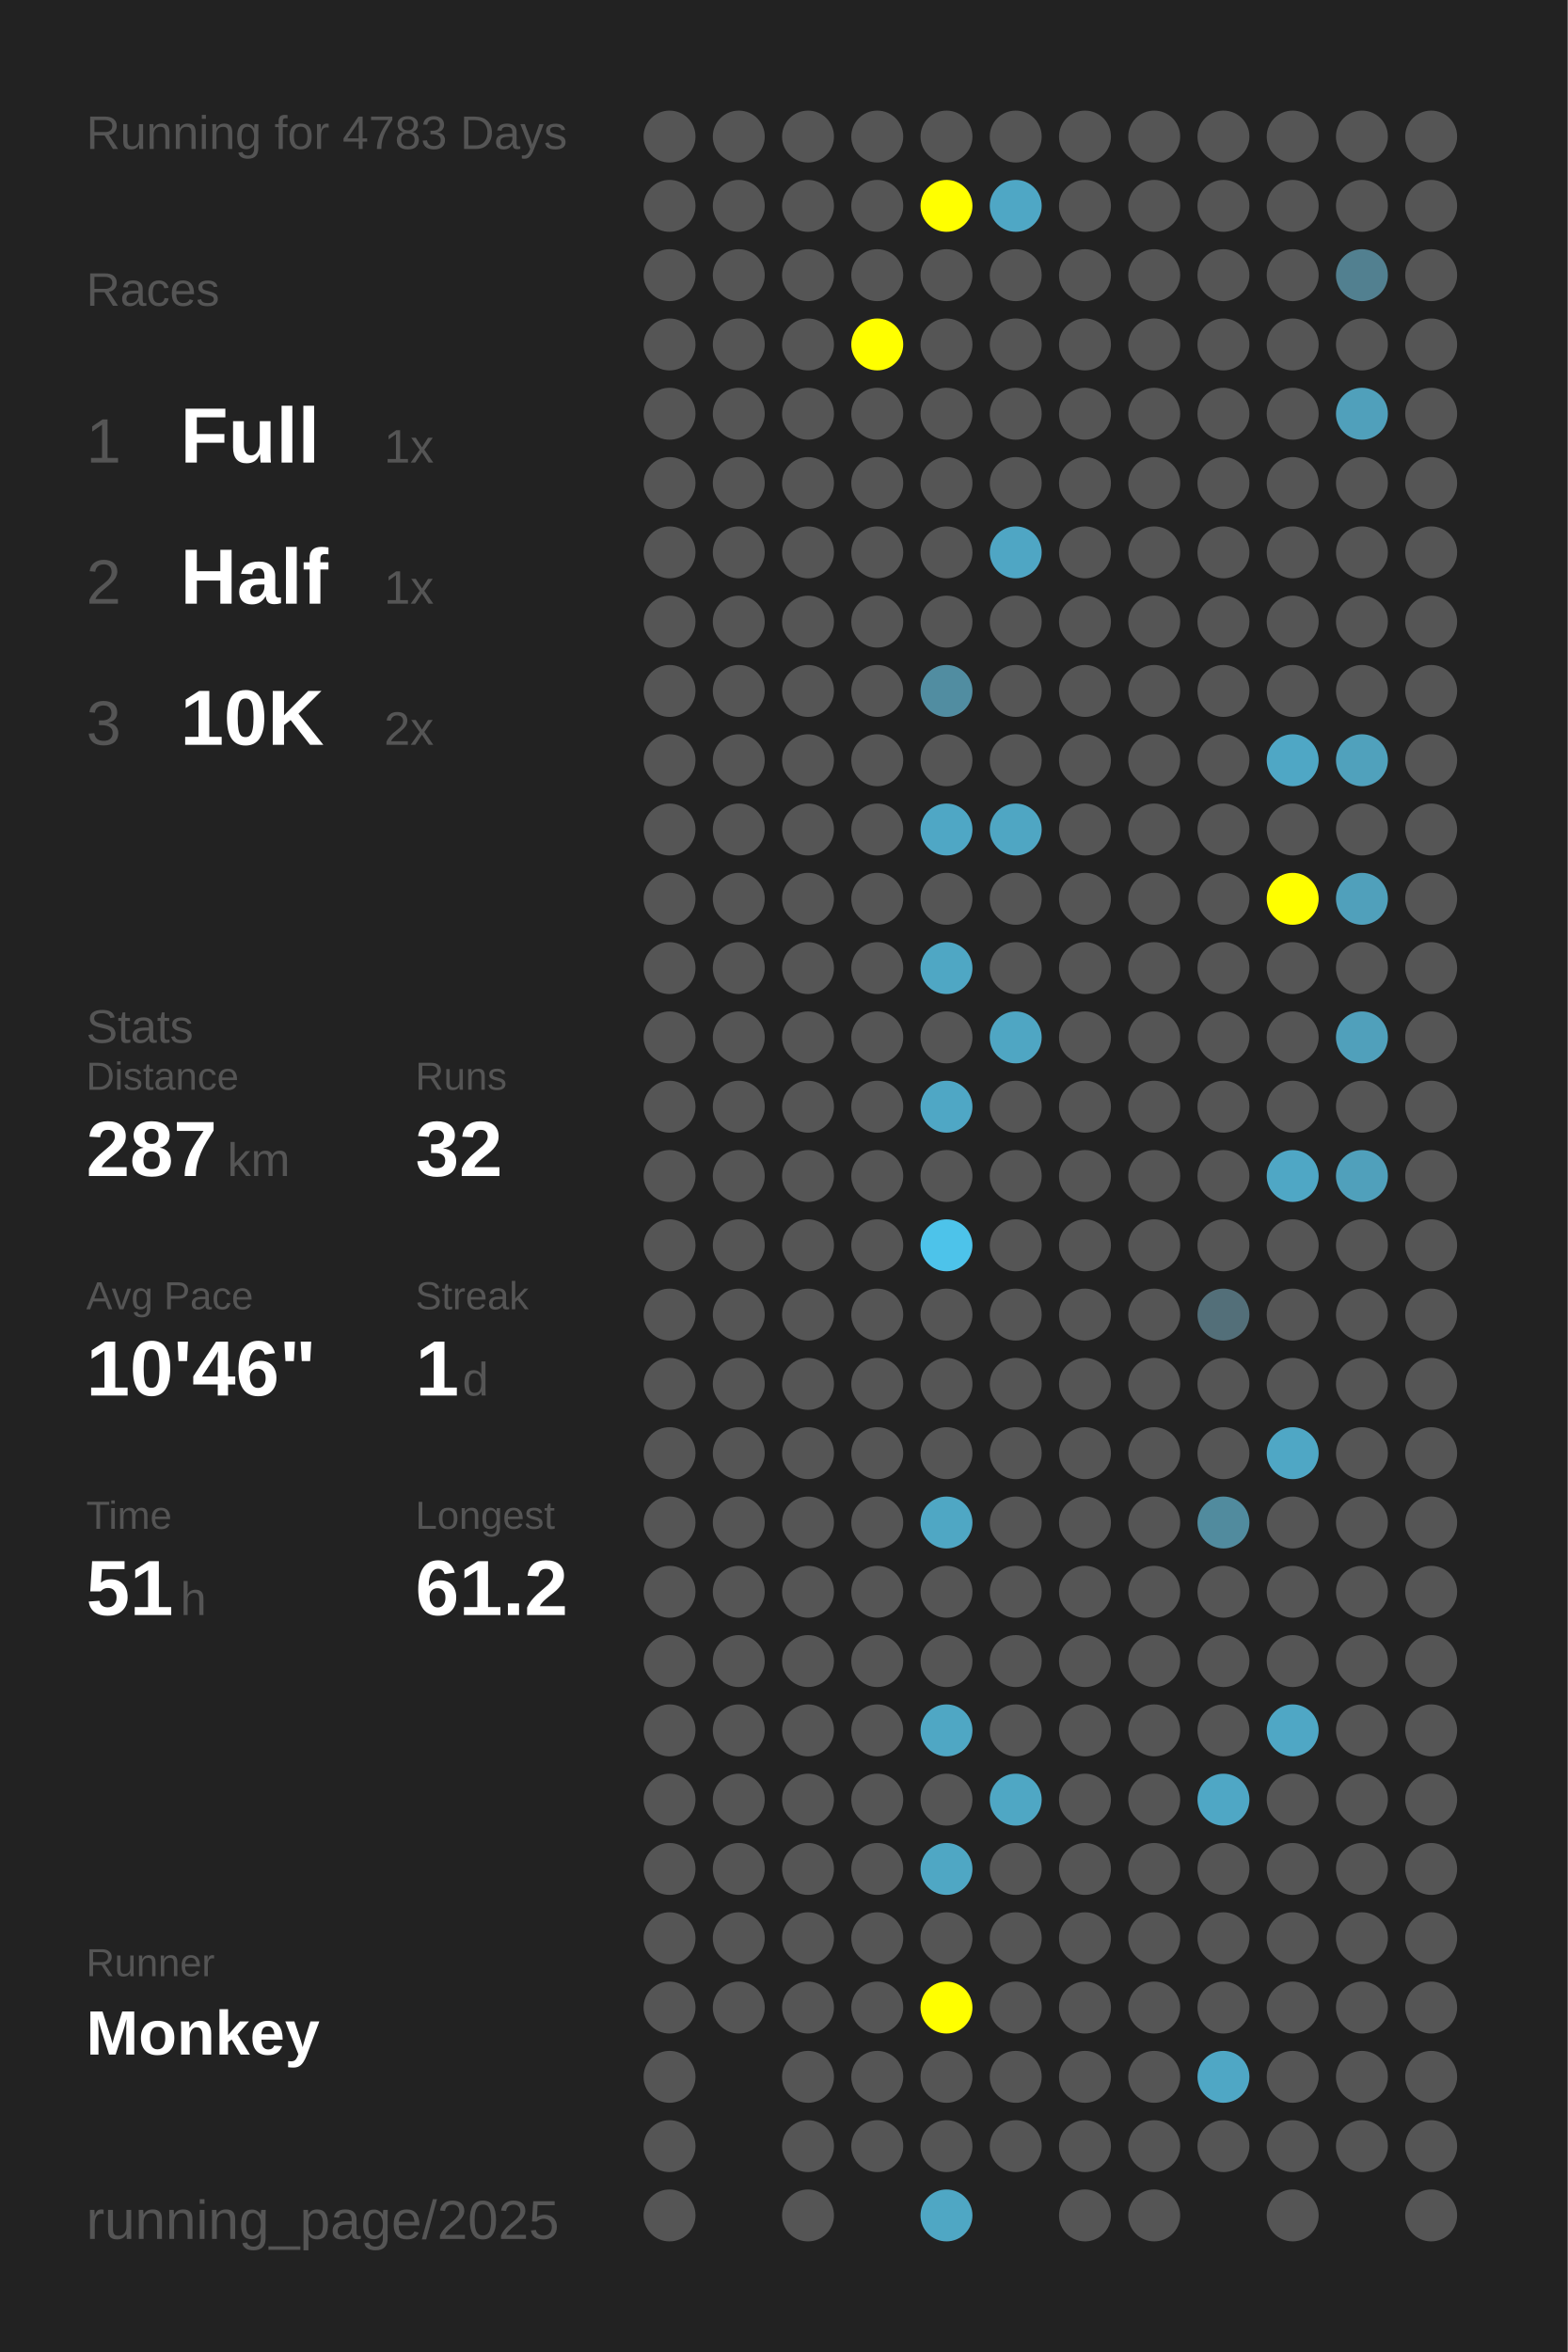
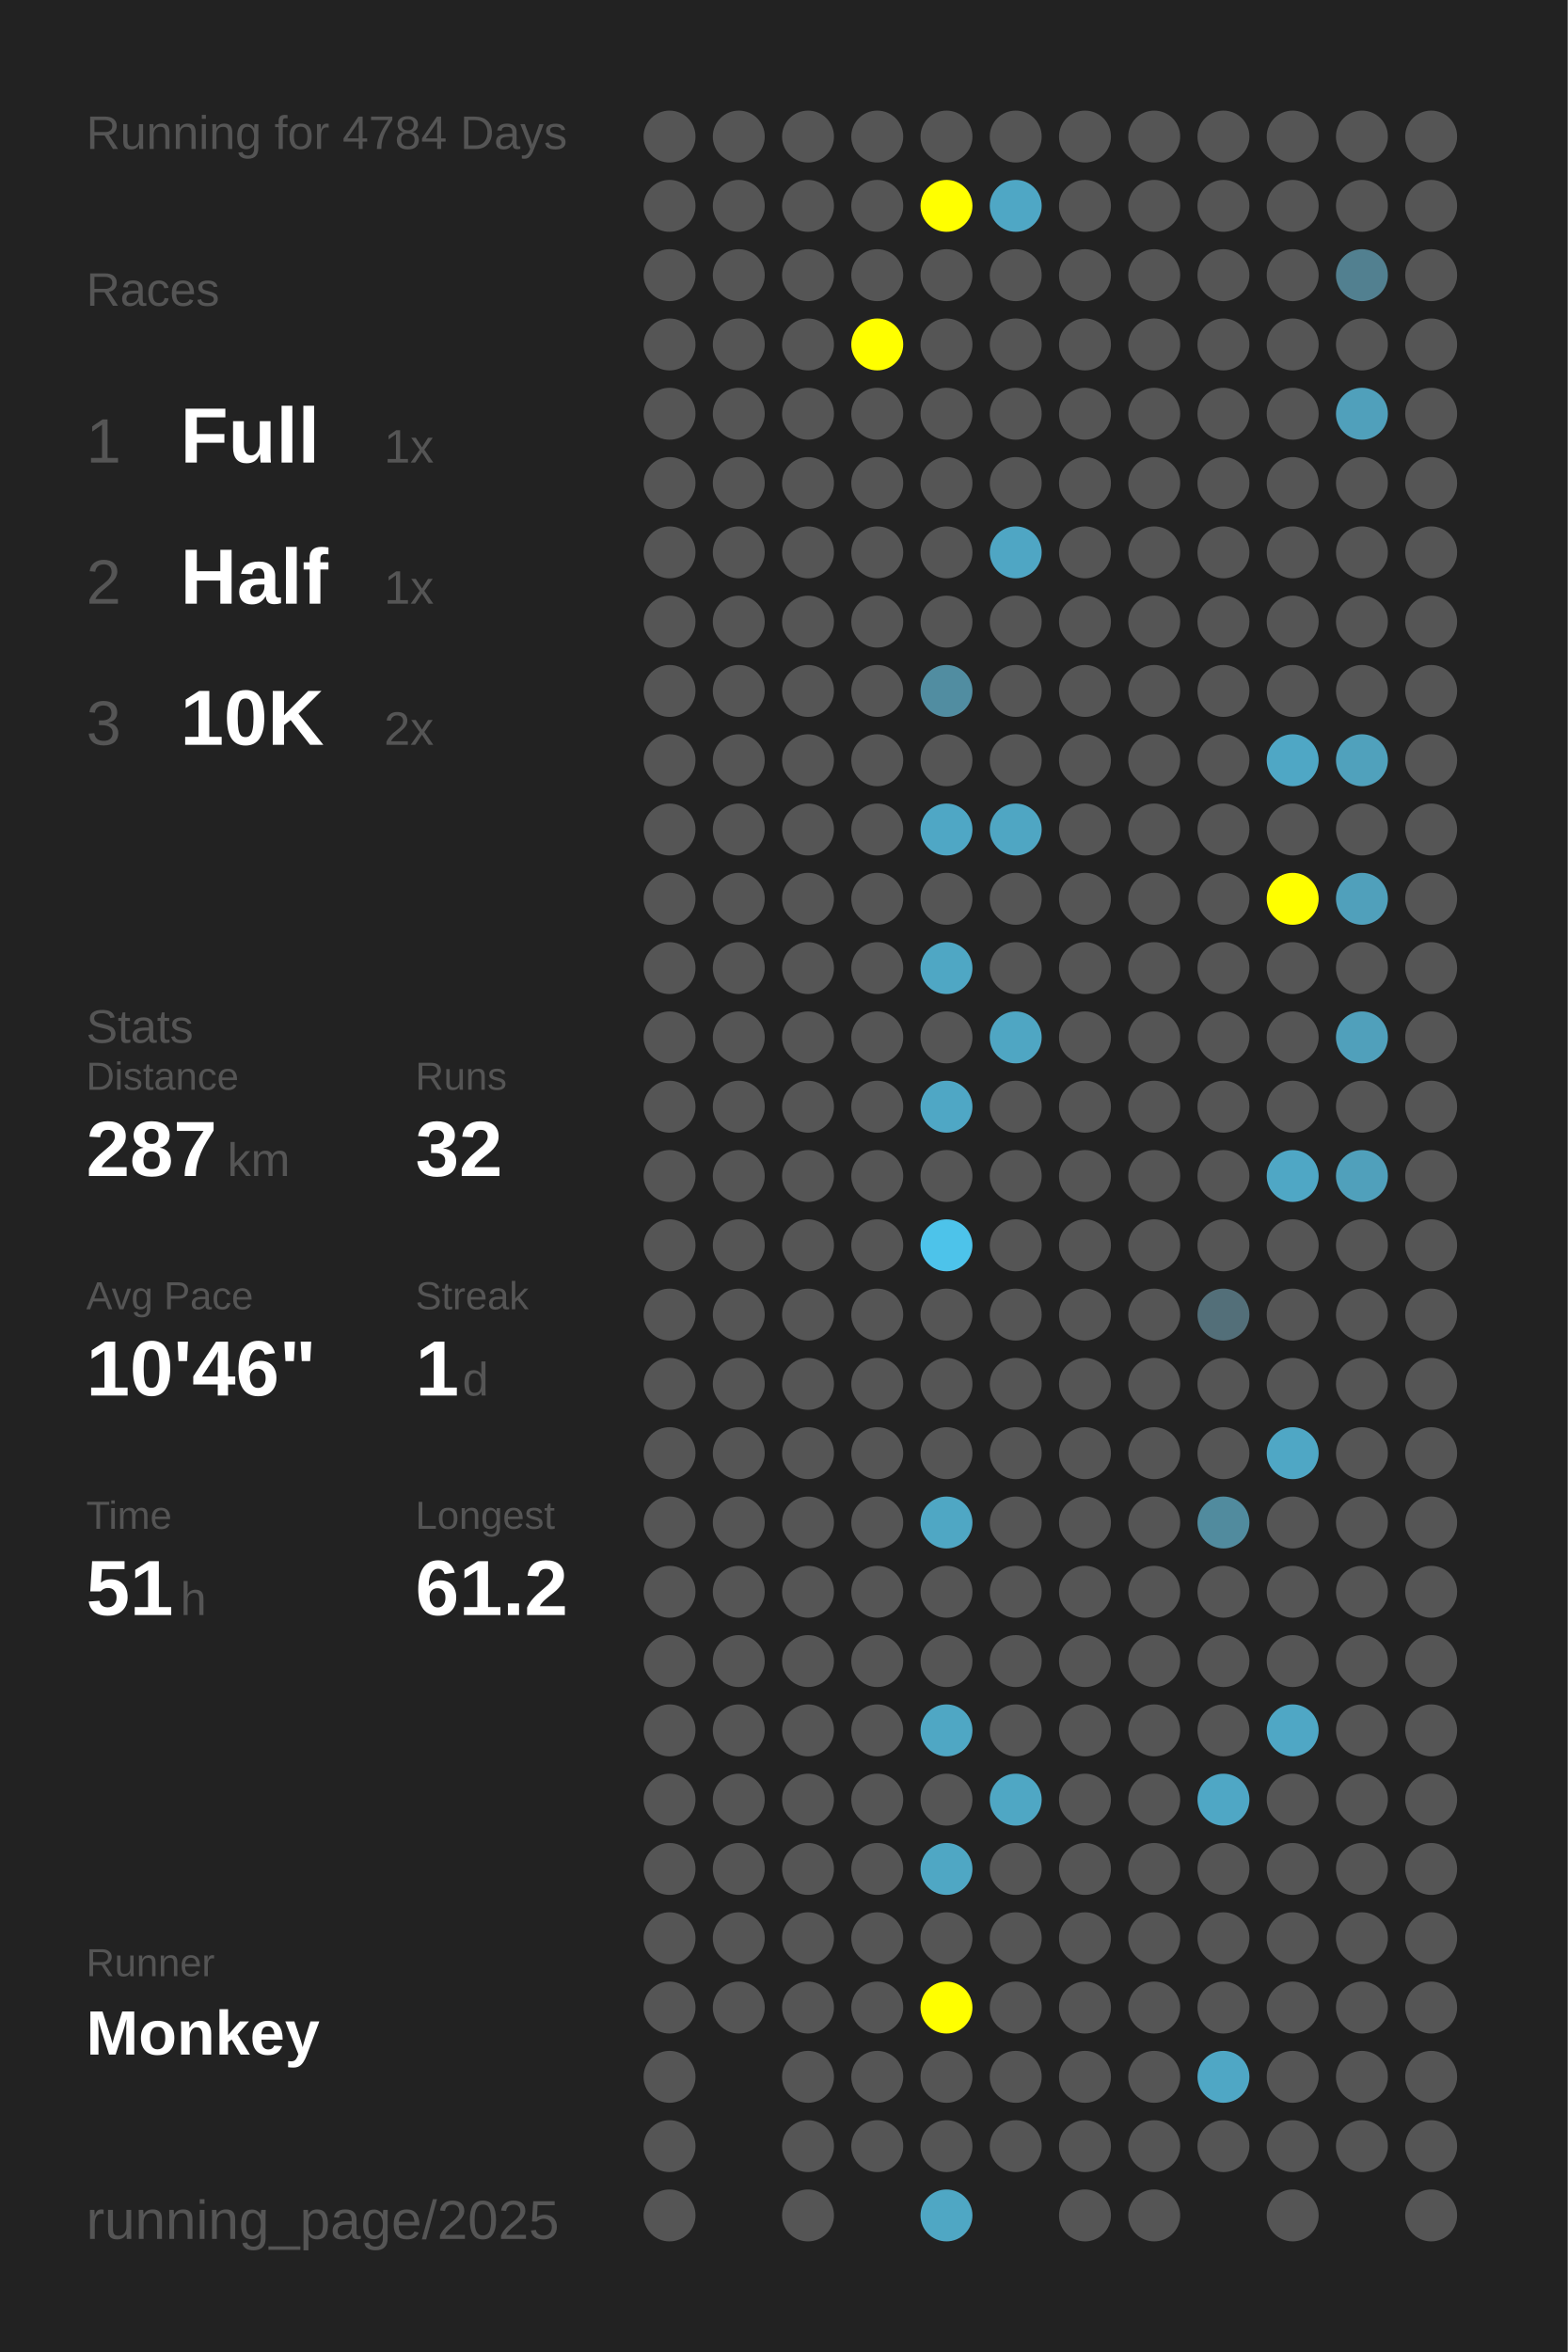
<svg xmlns="http://www.w3.org/2000/svg" baseProfile="full" height="300mm" version="1.1" viewBox="0,0,200,300" width="200mm">
  <defs />
  <rect fill="#222222" height="300" width="200" x="0" y="0" />
-   <text fill="#555555" style="font-size:6px; font-family:Arial;" x="11" y="19">Running for 4783 Days</text>
+   <text fill="#555555" style="font-size:6px; font-family:Arial;" x="11" y="19">Running for 4784 Days</text>
  <text fill="#555555" style="font-size:6px; font-family:Arial;" x="11" y="39">Races</text>
  <text fill="#555555" style="font-size:8px; font-family:Arial;" x="11" y="59">1</text>
  <text fill="#FFFFFF" style="font-size:10px; font-family:Arial; font-weight:bold;" x="23" y="59">Full</text>
  <text fill="#555555" style="font-size:6px; font-family:Arial;" x="49" y="59">1x</text>
  <text fill="#555555" style="font-size:8px; font-family:Arial;" x="11" y="77">2</text>
  <text fill="#FFFFFF" style="font-size:10px; font-family:Arial; font-weight:bold;" x="23" y="77">Half</text>
  <text fill="#555555" style="font-size:6px; font-family:Arial;" x="49" y="77">1x</text>
  <text fill="#555555" style="font-size:8px; font-family:Arial;" x="11" y="95">3</text>
  <text fill="#FFFFFF" style="font-size:10px; font-family:Arial; font-weight:bold;" x="23" y="95">10K</text>
  <text fill="#555555" style="font-size:6px; font-family:Arial;" x="49" y="95">2x</text>
  <text fill="#555555" style="font-size:6px; font-family:Arial;" x="11" y="133">Stats</text>
  <text fill="#555555" style="font-size:5px; font-family:Arial;" x="11" y="139">Distance</text>
  <text fill="#FFFFFF" style="font-size:10px; font-family:Arial; font-weight:bold;" x="11" y="150">287</text>
  <text fill="#555555" style="font-size:6px; font-family:Arial;" x="29" y="150">km</text>
  <text fill="#555555" style="font-size:5px; font-family:Arial;" x="53" y="139">Runs</text>
  <text fill="#FFFFFF" style="font-size:10px; font-family:Arial; font-weight:bold;" x="53" y="150">32</text>
  <text fill="#555555" style="font-size:5px; font-family:Arial;" x="11" y="167">Avg Pace</text>
  <text fill="#FFFFFF" style="font-size:10px; font-family:Arial; font-weight:bold;" x="11" y="178">10'46"</text>
  <text fill="#555555" style="font-size:5px; font-family:Arial;" x="53" y="167">Streak</text>
  <text fill="#FFFFFF" style="font-size:10px; font-family:Arial; font-weight:bold;" x="53" y="178">1</text>
  <text fill="#555555" style="font-size:6px; font-family:Arial;" x="59" y="178">d</text>
  <text fill="#555555" style="font-size:5px; font-family:Arial;" x="11" y="195">Time</text>
  <text fill="#FFFFFF" style="font-size:10px; font-family:Arial; font-weight:bold;" x="11" y="206">51</text>
  <text fill="#555555" style="font-size:6px; font-family:Arial;" x="23" y="206">h</text>
  <text fill="#555555" style="font-size:5px; font-family:Arial;" x="53" y="195">Longest</text>
  <text fill="#FFFFFF" style="font-size:10px; font-family:Arial; font-weight:bold;" x="53" y="206">61.2</text>
  <text fill="#555555" style="font-size:5px; font-family:Arial;" x="11" y="252.065">Runner</text>
  <text fill="#FFFFFF" style="font-size:8px; font-family:Arial; font-weight:bold;" x="11" y="262.065">Monkey</text>
  <text fill="#555555" style="font-size:7px; font-family:Arial;" x="11" y="285.581">running_page/2025</text>
  <circle cx="85.417" cy="17.419" fill="#555555" r="3.312" />
  <circle cx="85.417" cy="26.258" fill="#555555" r="3.312" />
  <circle cx="85.417" cy="35.097" fill="#555555" r="3.312" />
  <circle cx="85.417" cy="43.935" fill="#555555" r="3.312" />
  <circle cx="85.417" cy="52.774" fill="#555555" r="3.312" />
  <circle cx="85.417" cy="61.613" fill="#555555" r="3.312" />
  <circle cx="85.417" cy="70.452" fill="#555555" r="3.312" />
  <circle cx="85.417" cy="79.29" fill="#555555" r="3.312" />
  <circle cx="85.417" cy="88.129" fill="#555555" r="3.312" />
  <circle cx="85.417" cy="96.968" fill="#555555" r="3.312" />
  <circle cx="85.417" cy="105.806" fill="#555555" r="3.312" />
  <circle cx="85.417" cy="114.645" fill="#555555" r="3.312" />
  <circle cx="85.417" cy="123.484" fill="#555555" r="3.312" />
  <circle cx="85.417" cy="132.323" fill="#555555" r="3.312" />
  <circle cx="85.417" cy="141.161" fill="#555555" r="3.312" />
  <circle cx="85.417" cy="150" fill="#555555" r="3.312" />
  <circle cx="85.417" cy="158.839" fill="#555555" r="3.312" />
  <circle cx="85.417" cy="167.677" fill="#555555" r="3.312" />
  <circle cx="85.417" cy="176.516" fill="#555555" r="3.312" />
  <circle cx="85.417" cy="185.355" fill="#555555" r="3.312" />
  <circle cx="85.417" cy="194.194" fill="#555555" r="3.312" />
  <circle cx="85.417" cy="203.032" fill="#555555" r="3.312" />
  <circle cx="85.417" cy="211.871" fill="#555555" r="3.312" />
  <circle cx="85.417" cy="220.71" fill="#555555" r="3.312" />
  <circle cx="85.417" cy="229.548" fill="#555555" r="3.312" />
  <circle cx="85.417" cy="238.387" fill="#555555" r="3.312" />
  <circle cx="85.417" cy="247.226" fill="#555555" r="3.312" />
  <circle cx="85.417" cy="256.065" fill="#555555" r="3.312" />
  <circle cx="85.417" cy="264.903" fill="#555555" r="3.312" />
  <circle cx="85.417" cy="273.742" fill="#555555" r="3.312" />
  <circle cx="85.417" cy="282.581" fill="#555555" r="3.312" />
  <circle cx="94.25" cy="17.419" fill="#555555" r="3.312" />
  <circle cx="94.25" cy="26.258" fill="#555555" r="3.312" />
  <circle cx="94.25" cy="35.097" fill="#555555" r="3.312" />
  <circle cx="94.25" cy="43.935" fill="#555555" r="3.312" />
  <circle cx="94.25" cy="52.774" fill="#555555" r="3.312" />
  <circle cx="94.25" cy="61.613" fill="#555555" r="3.312" />
  <circle cx="94.25" cy="70.452" fill="#555555" r="3.312" />
  <circle cx="94.25" cy="79.29" fill="#555555" r="3.312" />
  <circle cx="94.25" cy="88.129" fill="#555555" r="3.312" />
  <circle cx="94.25" cy="96.968" fill="#555555" r="3.312" />
  <circle cx="94.25" cy="105.806" fill="#555555" r="3.312" />
  <circle cx="94.25" cy="114.645" fill="#555555" r="3.312" />
  <circle cx="94.25" cy="123.484" fill="#555555" r="3.312" />
  <circle cx="94.25" cy="132.323" fill="#555555" r="3.312" />
  <circle cx="94.25" cy="141.161" fill="#555555" r="3.312" />
  <circle cx="94.25" cy="150" fill="#555555" r="3.312" />
  <circle cx="94.25" cy="158.839" fill="#555555" r="3.312" />
  <circle cx="94.25" cy="167.677" fill="#555555" r="3.312" />
  <circle cx="94.25" cy="176.516" fill="#555555" r="3.312" />
  <circle cx="94.25" cy="185.355" fill="#555555" r="3.312" />
  <circle cx="94.25" cy="194.194" fill="#555555" r="3.312" />
  <circle cx="94.25" cy="203.032" fill="#555555" r="3.312" />
  <circle cx="94.25" cy="211.871" fill="#555555" r="3.312" />
  <circle cx="94.25" cy="220.71" fill="#555555" r="3.312" />
  <circle cx="94.25" cy="229.548" fill="#555555" r="3.312" />
  <circle cx="94.25" cy="238.387" fill="#555555" r="3.312" />
  <circle cx="94.25" cy="247.226" fill="#555555" r="3.312" />
  <circle cx="94.25" cy="256.065" fill="#555555" r="3.312" />
  <circle cx="103.083" cy="17.419" fill="#555555" r="3.312" />
  <circle cx="103.083" cy="26.258" fill="#555555" r="3.312" />
  <circle cx="103.083" cy="35.097" fill="#555555" r="3.312" />
  <circle cx="103.083" cy="43.935" fill="#555555" r="3.312" />
  <circle cx="103.083" cy="52.774" fill="#555555" r="3.312" />
  <circle cx="103.083" cy="61.613" fill="#555555" r="3.312" />
  <circle cx="103.083" cy="70.452" fill="#555555" r="3.312" />
  <circle cx="103.083" cy="79.29" fill="#555555" r="3.312" />
  <circle cx="103.083" cy="88.129" fill="#555555" r="3.312" />
  <circle cx="103.083" cy="96.968" fill="#555555" r="3.312" />
  <circle cx="103.083" cy="105.806" fill="#555555" r="3.312" />
  <circle cx="103.083" cy="114.645" fill="#555555" r="3.312" />
  <circle cx="103.083" cy="123.484" fill="#555555" r="3.312" />
  <circle cx="103.083" cy="132.323" fill="#555555" r="3.312" />
  <circle cx="103.083" cy="141.161" fill="#555555" r="3.312" />
  <circle cx="103.083" cy="150" fill="#555555" r="3.312" />
  <circle cx="103.083" cy="158.839" fill="#555555" r="3.312" />
  <circle cx="103.083" cy="167.677" fill="#555555" r="3.312" />
  <circle cx="103.083" cy="176.516" fill="#555555" r="3.312" />
  <circle cx="103.083" cy="185.355" fill="#555555" r="3.312" />
  <circle cx="103.083" cy="194.194" fill="#555555" r="3.312" />
  <circle cx="103.083" cy="203.032" fill="#555555" r="3.312" />
  <circle cx="103.083" cy="211.871" fill="#555555" r="3.312" />
  <circle cx="103.083" cy="220.71" fill="#555555" r="3.312" />
  <circle cx="103.083" cy="229.548" fill="#555555" r="3.312" />
  <circle cx="103.083" cy="238.387" fill="#555555" r="3.312" />
  <circle cx="103.083" cy="247.226" fill="#555555" r="3.312" />
  <circle cx="103.083" cy="256.065" fill="#555555" r="3.312" />
  <circle cx="103.083" cy="264.903" fill="#555555" r="3.312" />
  <circle cx="103.083" cy="273.742" fill="#555555" r="3.312" />
  <circle cx="103.083" cy="282.581" fill="#555555" r="3.312" />
  <circle cx="111.917" cy="17.419" fill="#555555" r="3.312" />
  <circle cx="111.917" cy="26.258" fill="#555555" r="3.312" />
  <circle cx="111.917" cy="35.097" fill="#555555" r="3.312" />
  <circle cx="111.917" cy="43.935" fill="#FFFF00" r="3.312" />
  <circle cx="111.917" cy="52.774" fill="#555555" r="3.312" />
  <circle cx="111.917" cy="61.613" fill="#555555" r="3.312" />
  <circle cx="111.917" cy="70.452" fill="#555555" r="3.312" />
  <circle cx="111.917" cy="79.29" fill="#555555" r="3.312" />
  <circle cx="111.917" cy="88.129" fill="#555555" r="3.312" />
  <circle cx="111.917" cy="96.968" fill="#555555" r="3.312" />
  <circle cx="111.917" cy="105.806" fill="#555555" r="3.312" />
  <circle cx="111.917" cy="114.645" fill="#555555" r="3.312" />
  <circle cx="111.917" cy="123.484" fill="#555555" r="3.312" />
  <circle cx="111.917" cy="132.323" fill="#555555" r="3.312" />
  <circle cx="111.917" cy="141.161" fill="#555555" r="3.312" />
  <circle cx="111.917" cy="150" fill="#555555" r="3.312" />
  <circle cx="111.917" cy="158.839" fill="#555555" r="3.312" />
  <circle cx="111.917" cy="167.677" fill="#555555" r="3.312" />
  <circle cx="111.917" cy="176.516" fill="#555555" r="3.312" />
  <circle cx="111.917" cy="185.355" fill="#555555" r="3.312" />
  <circle cx="111.917" cy="194.194" fill="#555555" r="3.312" />
  <circle cx="111.917" cy="203.032" fill="#555555" r="3.312" />
  <circle cx="111.917" cy="211.871" fill="#555555" r="3.312" />
  <circle cx="111.917" cy="220.71" fill="#555555" r="3.312" />
  <circle cx="111.917" cy="229.548" fill="#555555" r="3.312" />
  <circle cx="111.917" cy="238.387" fill="#555555" r="3.312" />
  <circle cx="111.917" cy="247.226" fill="#555555" r="3.312" />
  <circle cx="111.917" cy="256.065" fill="#555555" r="3.312" />
  <circle cx="111.917" cy="264.903" fill="#555555" r="3.312" />
  <circle cx="111.917" cy="273.742" fill="#555555" r="3.312" />
  <circle cx="120.75" cy="17.419" fill="#555555" r="3.312" />
  <circle cx="120.75" cy="26.258" fill="#FFFF00" r="3.312" />
  <circle cx="120.75" cy="35.097" fill="#555555" r="3.312" />
  <circle cx="120.75" cy="43.935" fill="#555555" r="3.312" />
  <circle cx="120.75" cy="52.774" fill="#555555" r="3.312" />
  <circle cx="120.75" cy="61.613" fill="#555555" r="3.312" />
  <circle cx="120.75" cy="70.452" fill="#555555" r="3.312" />
  <circle cx="120.75" cy="79.29" fill="#555555" r="3.312" />
  <circle cx="120.75" cy="88.129" fill="#518da1" r="3.312" />
  <circle cx="120.75" cy="96.968" fill="#555555" r="3.312" />
  <circle cx="120.75" cy="105.806" fill="#4fa7c5" r="3.312" />
  <circle cx="120.75" cy="114.645" fill="#555555" r="3.312" />
  <circle cx="120.75" cy="123.484" fill="#4fa7c4" r="3.312" />
  <circle cx="120.75" cy="132.323" fill="#555555" r="3.312" />
  <circle cx="120.75" cy="141.161" fill="#4fa7c5" r="3.312" />
  <circle cx="120.75" cy="150" fill="#555555" r="3.312" />
  <circle cx="120.75" cy="158.839" fill="#4dc3ea" r="3.312" />
  <circle cx="120.75" cy="167.677" fill="#555555" r="3.312" />
  <circle cx="120.75" cy="176.516" fill="#555555" r="3.312" />
  <circle cx="120.75" cy="185.355" fill="#555555" r="3.312" />
  <circle cx="120.75" cy="194.194" fill="#4fa7c4" r="3.312" />
  <circle cx="120.75" cy="203.032" fill="#555555" r="3.312" />
  <circle cx="120.75" cy="211.871" fill="#555555" r="3.312" />
  <circle cx="120.75" cy="220.71" fill="#4fa7c4" r="3.312" />
  <circle cx="120.75" cy="229.548" fill="#555555" r="3.312" />
  <circle cx="120.75" cy="238.387" fill="#4fa7c4" r="3.312" />
  <circle cx="120.75" cy="247.226" fill="#555555" r="3.312" />
  <circle cx="120.75" cy="256.065" fill="#FFFF00" r="3.312" />
  <circle cx="120.75" cy="264.903" fill="#555555" r="3.312" />
  <circle cx="120.75" cy="273.742" fill="#555555" r="3.312" />
  <circle cx="120.75" cy="282.581" fill="#4fa7c4" r="3.312" />
  <circle cx="129.583" cy="17.419" fill="#555555" r="3.312" />
  <circle cx="129.583" cy="26.258" fill="#4fa7c5" r="3.312" />
  <circle cx="129.583" cy="35.097" fill="#555555" r="3.312" />
  <circle cx="129.583" cy="43.935" fill="#555555" r="3.312" />
  <circle cx="129.583" cy="52.774" fill="#555555" r="3.312" />
  <circle cx="129.583" cy="61.613" fill="#555555" r="3.312" />
  <circle cx="129.583" cy="70.452" fill="#4fa6c4" r="3.312" />
  <circle cx="129.583" cy="79.29" fill="#555555" r="3.312" />
  <circle cx="129.583" cy="88.129" fill="#555555" r="3.312" />
  <circle cx="129.583" cy="96.968" fill="#555555" r="3.312" />
  <circle cx="129.583" cy="105.806" fill="#4fa6c3" r="3.312" />
  <circle cx="129.583" cy="114.645" fill="#555555" r="3.312" />
  <circle cx="129.583" cy="123.484" fill="#555555" r="3.312" />
  <circle cx="129.583" cy="132.323" fill="#4fa6c3" r="3.312" />
  <circle cx="129.583" cy="141.161" fill="#555555" r="3.312" />
  <circle cx="129.583" cy="150" fill="#555555" r="3.312" />
  <circle cx="129.583" cy="158.839" fill="#555555" r="3.312" />
  <circle cx="129.583" cy="167.677" fill="#555555" r="3.312" />
  <circle cx="129.583" cy="176.516" fill="#555555" r="3.312" />
  <circle cx="129.583" cy="185.355" fill="#555555" r="3.312" />
  <circle cx="129.583" cy="194.194" fill="#555555" r="3.312" />
  <circle cx="129.583" cy="203.032" fill="#555555" r="3.312" />
  <circle cx="129.583" cy="211.871" fill="#555555" r="3.312" />
  <circle cx="129.583" cy="220.71" fill="#555555" r="3.312" />
  <circle cx="129.583" cy="229.548" fill="#4fa7c4" r="3.312" />
  <circle cx="129.583" cy="238.387" fill="#555555" r="3.312" />
  <circle cx="129.583" cy="247.226" fill="#555555" r="3.312" />
  <circle cx="129.583" cy="256.065" fill="#555555" r="3.312" />
  <circle cx="129.583" cy="264.903" fill="#555555" r="3.312" />
  <circle cx="129.583" cy="273.742" fill="#555555" r="3.312" />
  <circle cx="138.417" cy="17.419" fill="#555555" r="3.312" />
  <circle cx="138.417" cy="26.258" fill="#555555" r="3.312" />
  <circle cx="138.417" cy="35.097" fill="#555555" r="3.312" />
  <circle cx="138.417" cy="43.935" fill="#555555" r="3.312" />
  <circle cx="138.417" cy="52.774" fill="#555555" r="3.312" />
  <circle cx="138.417" cy="61.613" fill="#555555" r="3.312" />
  <circle cx="138.417" cy="70.452" fill="#555555" r="3.312" />
  <circle cx="138.417" cy="79.29" fill="#555555" r="3.312" />
  <circle cx="138.417" cy="88.129" fill="#555555" r="3.312" />
  <circle cx="138.417" cy="96.968" fill="#555555" r="3.312" />
  <circle cx="138.417" cy="105.806" fill="#555555" r="3.312" />
  <circle cx="138.417" cy="114.645" fill="#555555" r="3.312" />
  <circle cx="138.417" cy="123.484" fill="#555555" r="3.312" />
  <circle cx="138.417" cy="132.323" fill="#555555" r="3.312" />
  <circle cx="138.417" cy="141.161" fill="#555555" r="3.312" />
  <circle cx="138.417" cy="150" fill="#555555" r="3.312" />
  <circle cx="138.417" cy="158.839" fill="#555555" r="3.312" />
  <circle cx="138.417" cy="167.677" fill="#555555" r="3.312" />
  <circle cx="138.417" cy="176.516" fill="#555555" r="3.312" />
  <circle cx="138.417" cy="185.355" fill="#555555" r="3.312" />
  <circle cx="138.417" cy="194.194" fill="#555555" r="3.312" />
  <circle cx="138.417" cy="203.032" fill="#555555" r="3.312" />
  <circle cx="138.417" cy="211.871" fill="#555555" r="3.312" />
  <circle cx="138.417" cy="220.71" fill="#555555" r="3.312" />
  <circle cx="138.417" cy="229.548" fill="#555555" r="3.312" />
  <circle cx="138.417" cy="238.387" fill="#555555" r="3.312" />
  <circle cx="138.417" cy="247.226" fill="#555555" r="3.312" />
  <circle cx="138.417" cy="256.065" fill="#555555" r="3.312" />
  <circle cx="138.417" cy="264.903" fill="#555555" r="3.312" />
  <circle cx="138.417" cy="273.742" fill="#555555" r="3.312" />
  <circle cx="138.417" cy="282.581" fill="#555555" r="3.312" />
  <circle cx="147.25" cy="17.419" fill="#555555" r="3.312" />
  <circle cx="147.25" cy="26.258" fill="#555555" r="3.312" />
  <circle cx="147.25" cy="35.097" fill="#555555" r="3.312" />
  <circle cx="147.25" cy="43.935" fill="#555555" r="3.312" />
  <circle cx="147.25" cy="52.774" fill="#555555" r="3.312" />
  <circle cx="147.25" cy="61.613" fill="#555555" r="3.312" />
  <circle cx="147.25" cy="70.452" fill="#555555" r="3.312" />
  <circle cx="147.25" cy="79.29" fill="#555555" r="3.312" />
  <circle cx="147.25" cy="88.129" fill="#555555" r="3.312" />
  <circle cx="147.25" cy="96.968" fill="#555555" r="3.312" />
  <circle cx="147.25" cy="105.806" fill="#555555" r="3.312" />
  <circle cx="147.25" cy="114.645" fill="#555555" r="3.312" />
  <circle cx="147.25" cy="123.484" fill="#555555" r="3.312" />
  <circle cx="147.25" cy="132.323" fill="#555555" r="3.312" />
  <circle cx="147.25" cy="141.161" fill="#555555" r="3.312" />
  <circle cx="147.25" cy="150" fill="#555555" r="3.312" />
  <circle cx="147.25" cy="158.839" fill="#555555" r="3.312" />
  <circle cx="147.25" cy="167.677" fill="#555555" r="3.312" />
  <circle cx="147.25" cy="176.516" fill="#555555" r="3.312" />
  <circle cx="147.25" cy="185.355" fill="#555555" r="3.312" />
  <circle cx="147.25" cy="194.194" fill="#555555" r="3.312" />
  <circle cx="147.25" cy="203.032" fill="#555555" r="3.312" />
  <circle cx="147.25" cy="211.871" fill="#555555" r="3.312" />
  <circle cx="147.25" cy="220.71" fill="#555555" r="3.312" />
  <circle cx="147.25" cy="229.548" fill="#555555" r="3.312" />
  <circle cx="147.25" cy="238.387" fill="#555555" r="3.312" />
  <circle cx="147.25" cy="247.226" fill="#555555" r="3.312" />
  <circle cx="147.25" cy="256.065" fill="#555555" r="3.312" />
  <circle cx="147.25" cy="264.903" fill="#555555" r="3.312" />
  <circle cx="147.25" cy="273.742" fill="#555555" r="3.312" />
  <circle cx="147.25" cy="282.581" fill="#555555" r="3.312" />
  <circle cx="156.083" cy="17.419" fill="#555555" r="3.312" />
  <circle cx="156.083" cy="26.258" fill="#555555" r="3.312" />
  <circle cx="156.083" cy="35.097" fill="#555555" r="3.312" />
  <circle cx="156.083" cy="43.935" fill="#555555" r="3.312" />
  <circle cx="156.083" cy="52.774" fill="#555555" r="3.312" />
  <circle cx="156.083" cy="61.613" fill="#555555" r="3.312" />
  <circle cx="156.083" cy="70.452" fill="#555555" r="3.312" />
  <circle cx="156.083" cy="79.29" fill="#555555" r="3.312" />
  <circle cx="156.083" cy="88.129" fill="#555555" r="3.312" />
  <circle cx="156.083" cy="96.968" fill="#555555" r="3.312" />
  <circle cx="156.083" cy="105.806" fill="#555555" r="3.312" />
  <circle cx="156.083" cy="114.645" fill="#555555" r="3.312" />
  <circle cx="156.083" cy="123.484" fill="#555555" r="3.312" />
  <circle cx="156.083" cy="132.323" fill="#555555" r="3.312" />
  <circle cx="156.083" cy="141.161" fill="#555555" r="3.312" />
  <circle cx="156.083" cy="150" fill="#555555" r="3.312" />
  <circle cx="156.083" cy="158.839" fill="#555555" r="3.312" />
  <circle cx="156.083" cy="167.677" fill="#536f79" r="3.312" />
  <circle cx="156.083" cy="176.516" fill="#555555" r="3.312" />
  <circle cx="156.083" cy="185.355" fill="#555555" r="3.312" />
  <circle cx="156.083" cy="194.194" fill="#518b9e" r="3.312" />
  <circle cx="156.083" cy="203.032" fill="#555555" r="3.312" />
  <circle cx="156.083" cy="211.871" fill="#555555" r="3.312" />
  <circle cx="156.083" cy="220.71" fill="#555555" r="3.312" />
  <circle cx="156.083" cy="229.548" fill="#4fa7c5" r="3.312" />
  <circle cx="156.083" cy="238.387" fill="#555555" r="3.312" />
  <circle cx="156.083" cy="247.226" fill="#555555" r="3.312" />
  <circle cx="156.083" cy="256.065" fill="#555555" r="3.312" />
  <circle cx="156.083" cy="264.903" fill="#4fa7c5" r="3.312" />
  <circle cx="156.083" cy="273.742" fill="#555555" r="3.312" />
  <circle cx="164.917" cy="17.419" fill="#555555" r="3.312" />
  <circle cx="164.917" cy="26.258" fill="#555555" r="3.312" />
  <circle cx="164.917" cy="35.097" fill="#555555" r="3.312" />
  <circle cx="164.917" cy="43.935" fill="#555555" r="3.312" />
  <circle cx="164.917" cy="52.774" fill="#555555" r="3.312" />
  <circle cx="164.917" cy="61.613" fill="#555555" r="3.312" />
  <circle cx="164.917" cy="70.452" fill="#555555" r="3.312" />
  <circle cx="164.917" cy="79.29" fill="#555555" r="3.312" />
  <circle cx="164.917" cy="88.129" fill="#555555" r="3.312" />
  <circle cx="164.917" cy="96.968" fill="#4fa7c5" r="3.312" />
  <circle cx="164.917" cy="105.806" fill="#555555" r="3.312" />
  <circle cx="164.917" cy="114.645" fill="#FFFF00" r="3.312" />
  <circle cx="164.917" cy="123.484" fill="#555555" r="3.312" />
  <circle cx="164.917" cy="132.323" fill="#555555" r="3.312" />
  <circle cx="164.917" cy="141.161" fill="#555555" r="3.312" />
  <circle cx="164.917" cy="150" fill="#4fa7c5" r="3.312" />
  <circle cx="164.917" cy="158.839" fill="#555555" r="3.312" />
  <circle cx="164.917" cy="167.677" fill="#555555" r="3.312" />
  <circle cx="164.917" cy="176.516" fill="#555555" r="3.312" />
  <circle cx="164.917" cy="185.355" fill="#4fa7c5" r="3.312" />
  <circle cx="164.917" cy="194.194" fill="#555555" r="3.312" />
  <circle cx="164.917" cy="203.032" fill="#555555" r="3.312" />
  <circle cx="164.917" cy="211.871" fill="#555555" r="3.312" />
  <circle cx="164.917" cy="220.71" fill="#4fa7c5" r="3.312" />
  <circle cx="164.917" cy="229.548" fill="#555555" r="3.312" />
  <circle cx="164.917" cy="238.387" fill="#555555" r="3.312" />
  <circle cx="164.917" cy="247.226" fill="#555555" r="3.312" />
  <circle cx="164.917" cy="256.065" fill="#555555" r="3.312" />
  <circle cx="164.917" cy="264.903" fill="#555555" r="3.312" />
  <circle cx="164.917" cy="273.742" fill="#555555" r="3.312" />
  <circle cx="164.917" cy="282.581" fill="#555555" r="3.312" />
  <circle cx="173.75" cy="17.419" fill="#555555" r="3.312" />
  <circle cx="173.75" cy="26.258" fill="#555555" r="3.312" />
  <circle cx="173.75" cy="35.097" fill="#528090" r="3.312" />
  <circle cx="173.75" cy="43.935" fill="#555555" r="3.312" />
  <circle cx="173.75" cy="52.774" fill="#50a0bb" r="3.312" />
  <circle cx="173.75" cy="61.613" fill="#555555" r="3.312" />
  <circle cx="173.75" cy="70.452" fill="#555555" r="3.312" />
  <circle cx="173.75" cy="79.29" fill="#555555" r="3.312" />
  <circle cx="173.75" cy="88.129" fill="#555555" r="3.312" />
  <circle cx="173.75" cy="96.968" fill="#50a1bc" r="3.312" />
  <circle cx="173.75" cy="105.806" fill="#555555" r="3.312" />
  <circle cx="173.75" cy="114.645" fill="#50a0bb" r="3.312" />
  <circle cx="173.75" cy="123.484" fill="#555555" r="3.312" />
  <circle cx="173.75" cy="132.323" fill="#50a0bb" r="3.312" />
  <circle cx="173.75" cy="141.161" fill="#555555" r="3.312" />
  <circle cx="173.75" cy="150" fill="#50a0bb" r="3.312" />
  <circle cx="173.75" cy="158.839" fill="#555555" r="3.312" />
  <circle cx="173.75" cy="167.677" fill="#555555" r="3.312" />
  <circle cx="173.75" cy="176.516" fill="#555555" r="3.312" />
  <circle cx="173.75" cy="185.355" fill="#555555" r="3.312" />
  <circle cx="173.75" cy="194.194" fill="#555555" r="3.312" />
  <circle cx="173.75" cy="203.032" fill="#555555" r="3.312" />
  <circle cx="173.75" cy="211.871" fill="#555555" r="3.312" />
  <circle cx="173.75" cy="220.71" fill="#555555" r="3.312" />
  <circle cx="173.75" cy="229.548" fill="#555555" r="3.312" />
  <circle cx="173.75" cy="238.387" fill="#555555" r="3.312" />
  <circle cx="173.75" cy="247.226" fill="#555555" r="3.312" />
  <circle cx="173.75" cy="256.065" fill="#555555" r="3.312" />
  <circle cx="173.75" cy="264.903" fill="#555555" r="3.312" />
  <circle cx="173.75" cy="273.742" fill="#555555" r="3.312" />
  <circle cx="182.583" cy="17.419" fill="#555555" r="3.312" />
  <circle cx="182.583" cy="26.258" fill="#555555" r="3.312" />
  <circle cx="182.583" cy="35.097" fill="#555555" r="3.312" />
  <circle cx="182.583" cy="43.935" fill="#555555" r="3.312" />
  <circle cx="182.583" cy="52.774" fill="#555555" r="3.312" />
  <circle cx="182.583" cy="61.613" fill="#555555" r="3.312" />
  <circle cx="182.583" cy="70.452" fill="#555555" r="3.312" />
  <circle cx="182.583" cy="79.29" fill="#555555" r="3.312" />
  <circle cx="182.583" cy="88.129" fill="#555555" r="3.312" />
  <circle cx="182.583" cy="96.968" fill="#555555" r="3.312" />
  <circle cx="182.583" cy="105.806" fill="#555555" r="3.312" />
  <circle cx="182.583" cy="114.645" fill="#555555" r="3.312" />
  <circle cx="182.583" cy="123.484" fill="#555555" r="3.312" />
  <circle cx="182.583" cy="132.323" fill="#555555" r="3.312" />
  <circle cx="182.583" cy="141.161" fill="#555555" r="3.312" />
  <circle cx="182.583" cy="150" fill="#555555" r="3.312" />
  <circle cx="182.583" cy="158.839" fill="#555555" r="3.312" />
  <circle cx="182.583" cy="167.677" fill="#555555" r="3.312" />
  <circle cx="182.583" cy="176.516" fill="#555555" r="3.312" />
  <circle cx="182.583" cy="185.355" fill="#555555" r="3.312" />
  <circle cx="182.583" cy="194.194" fill="#555555" r="3.312" />
  <circle cx="182.583" cy="203.032" fill="#555555" r="3.312" />
  <circle cx="182.583" cy="211.871" fill="#555555" r="3.312" />
  <circle cx="182.583" cy="220.71" fill="#555555" r="3.312" />
  <circle cx="182.583" cy="229.548" fill="#555555" r="3.312" />
  <circle cx="182.583" cy="238.387" fill="#555555" r="3.312" />
  <circle cx="182.583" cy="247.226" fill="#555555" r="3.312" />
  <circle cx="182.583" cy="256.065" fill="#555555" r="3.312" />
  <circle cx="182.583" cy="264.903" fill="#555555" r="3.312" />
  <circle cx="182.583" cy="273.742" fill="#555555" r="3.312" />
  <circle cx="182.583" cy="282.581" fill="#555555" r="3.312" />
</svg>
